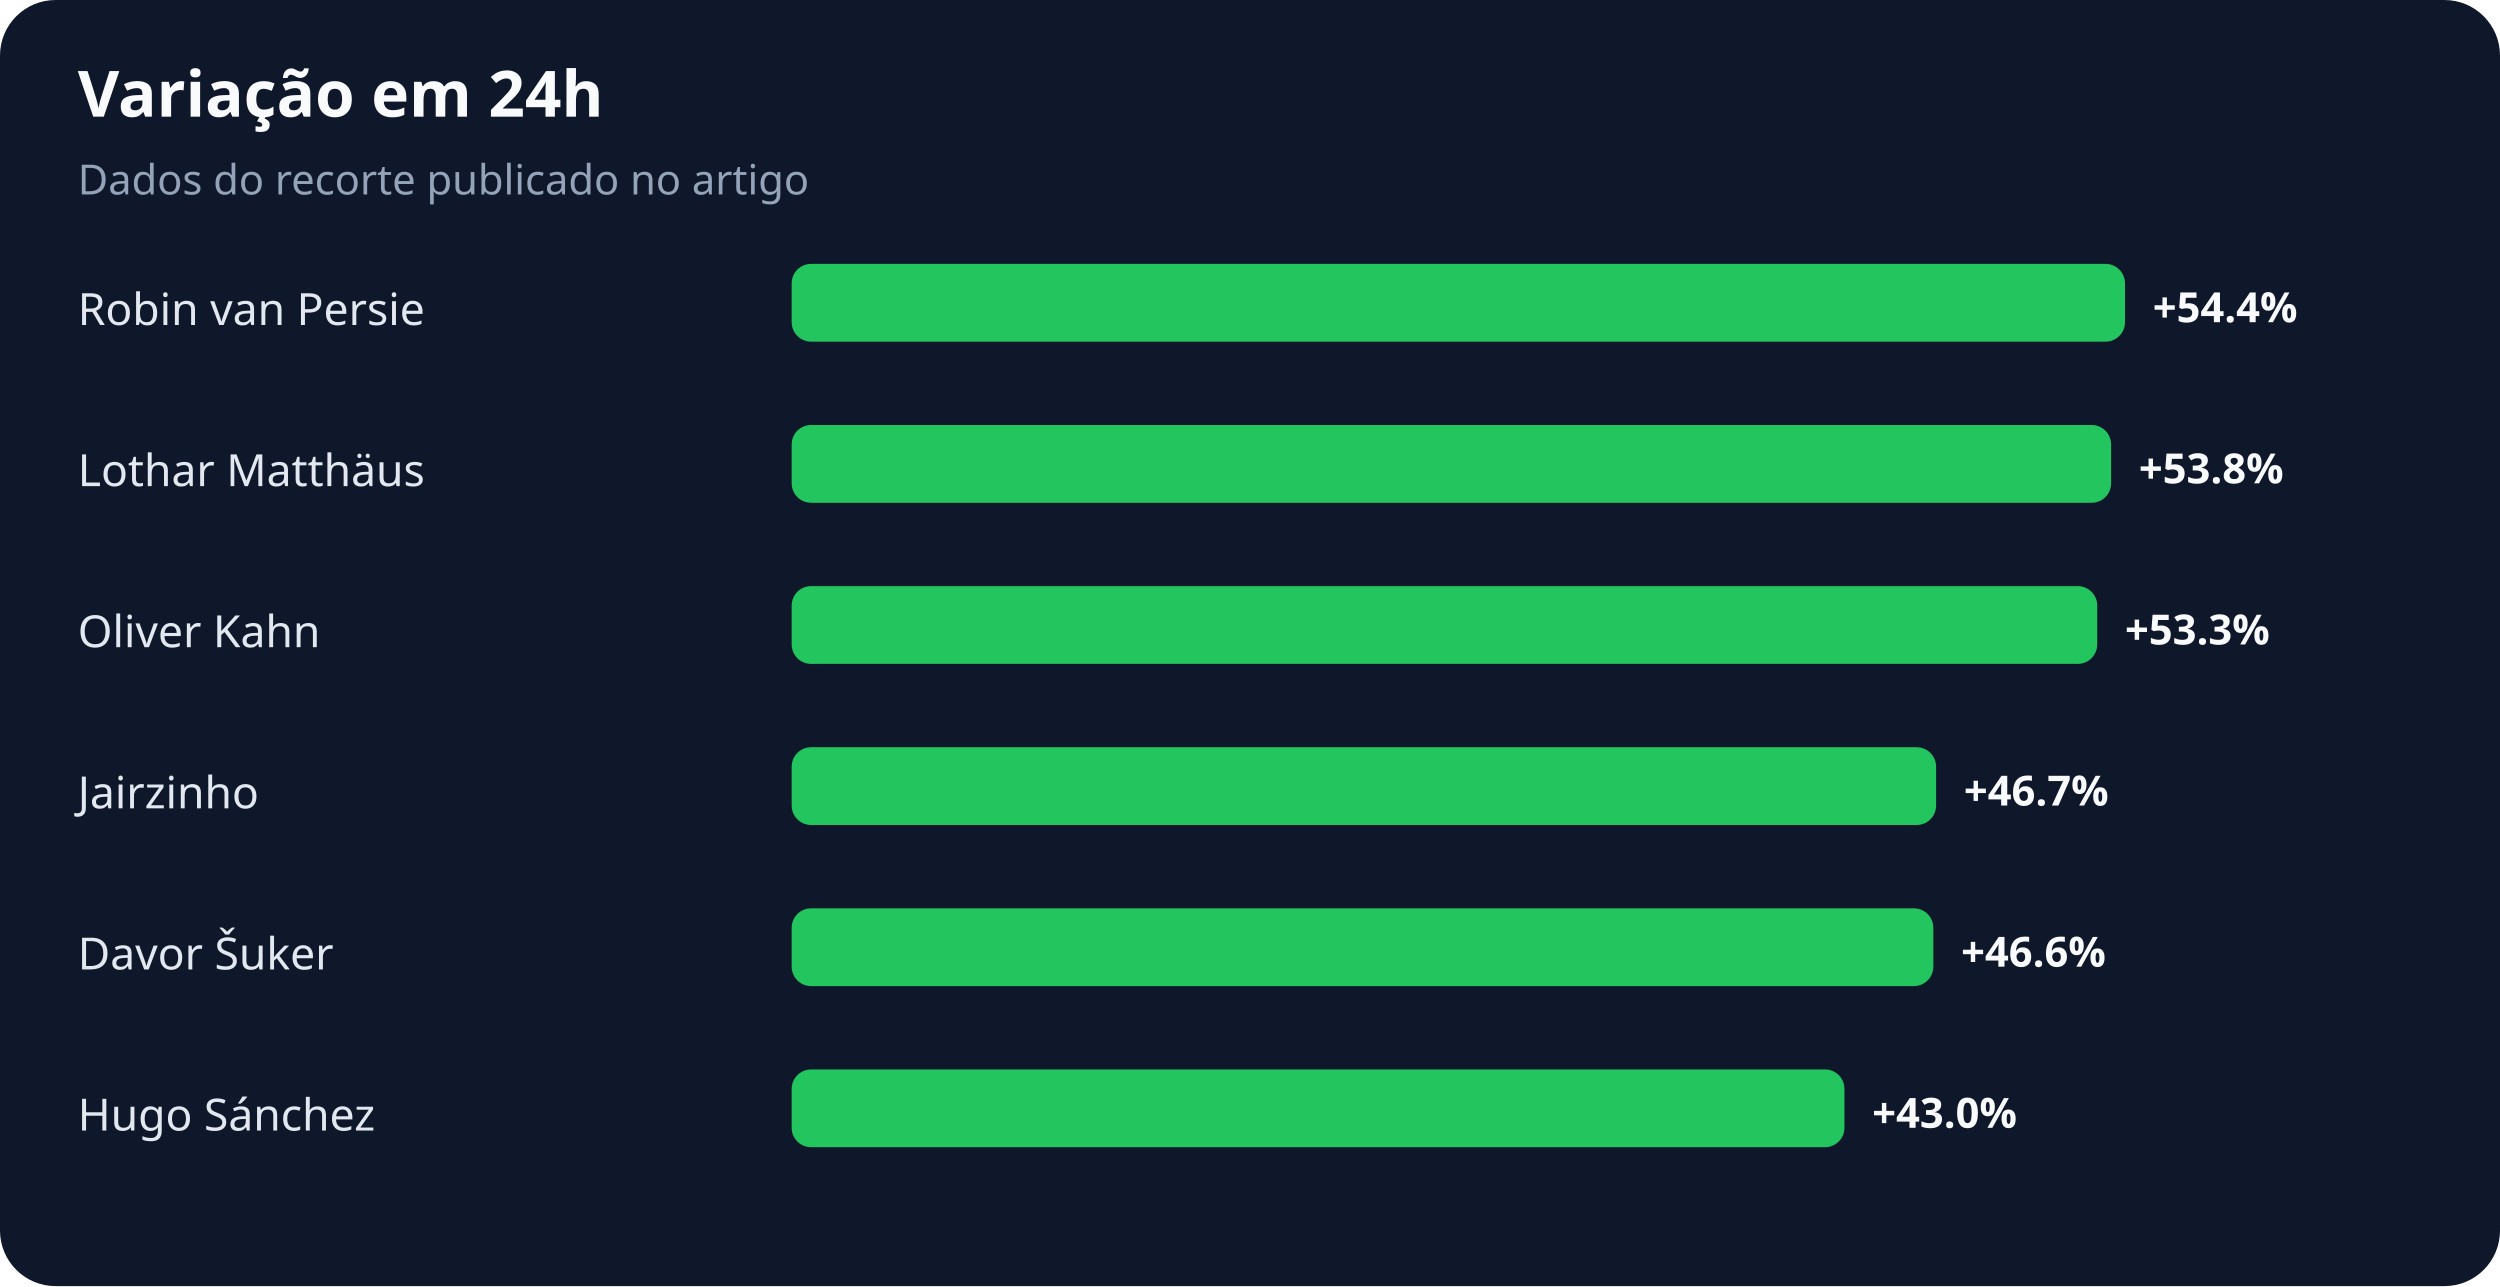
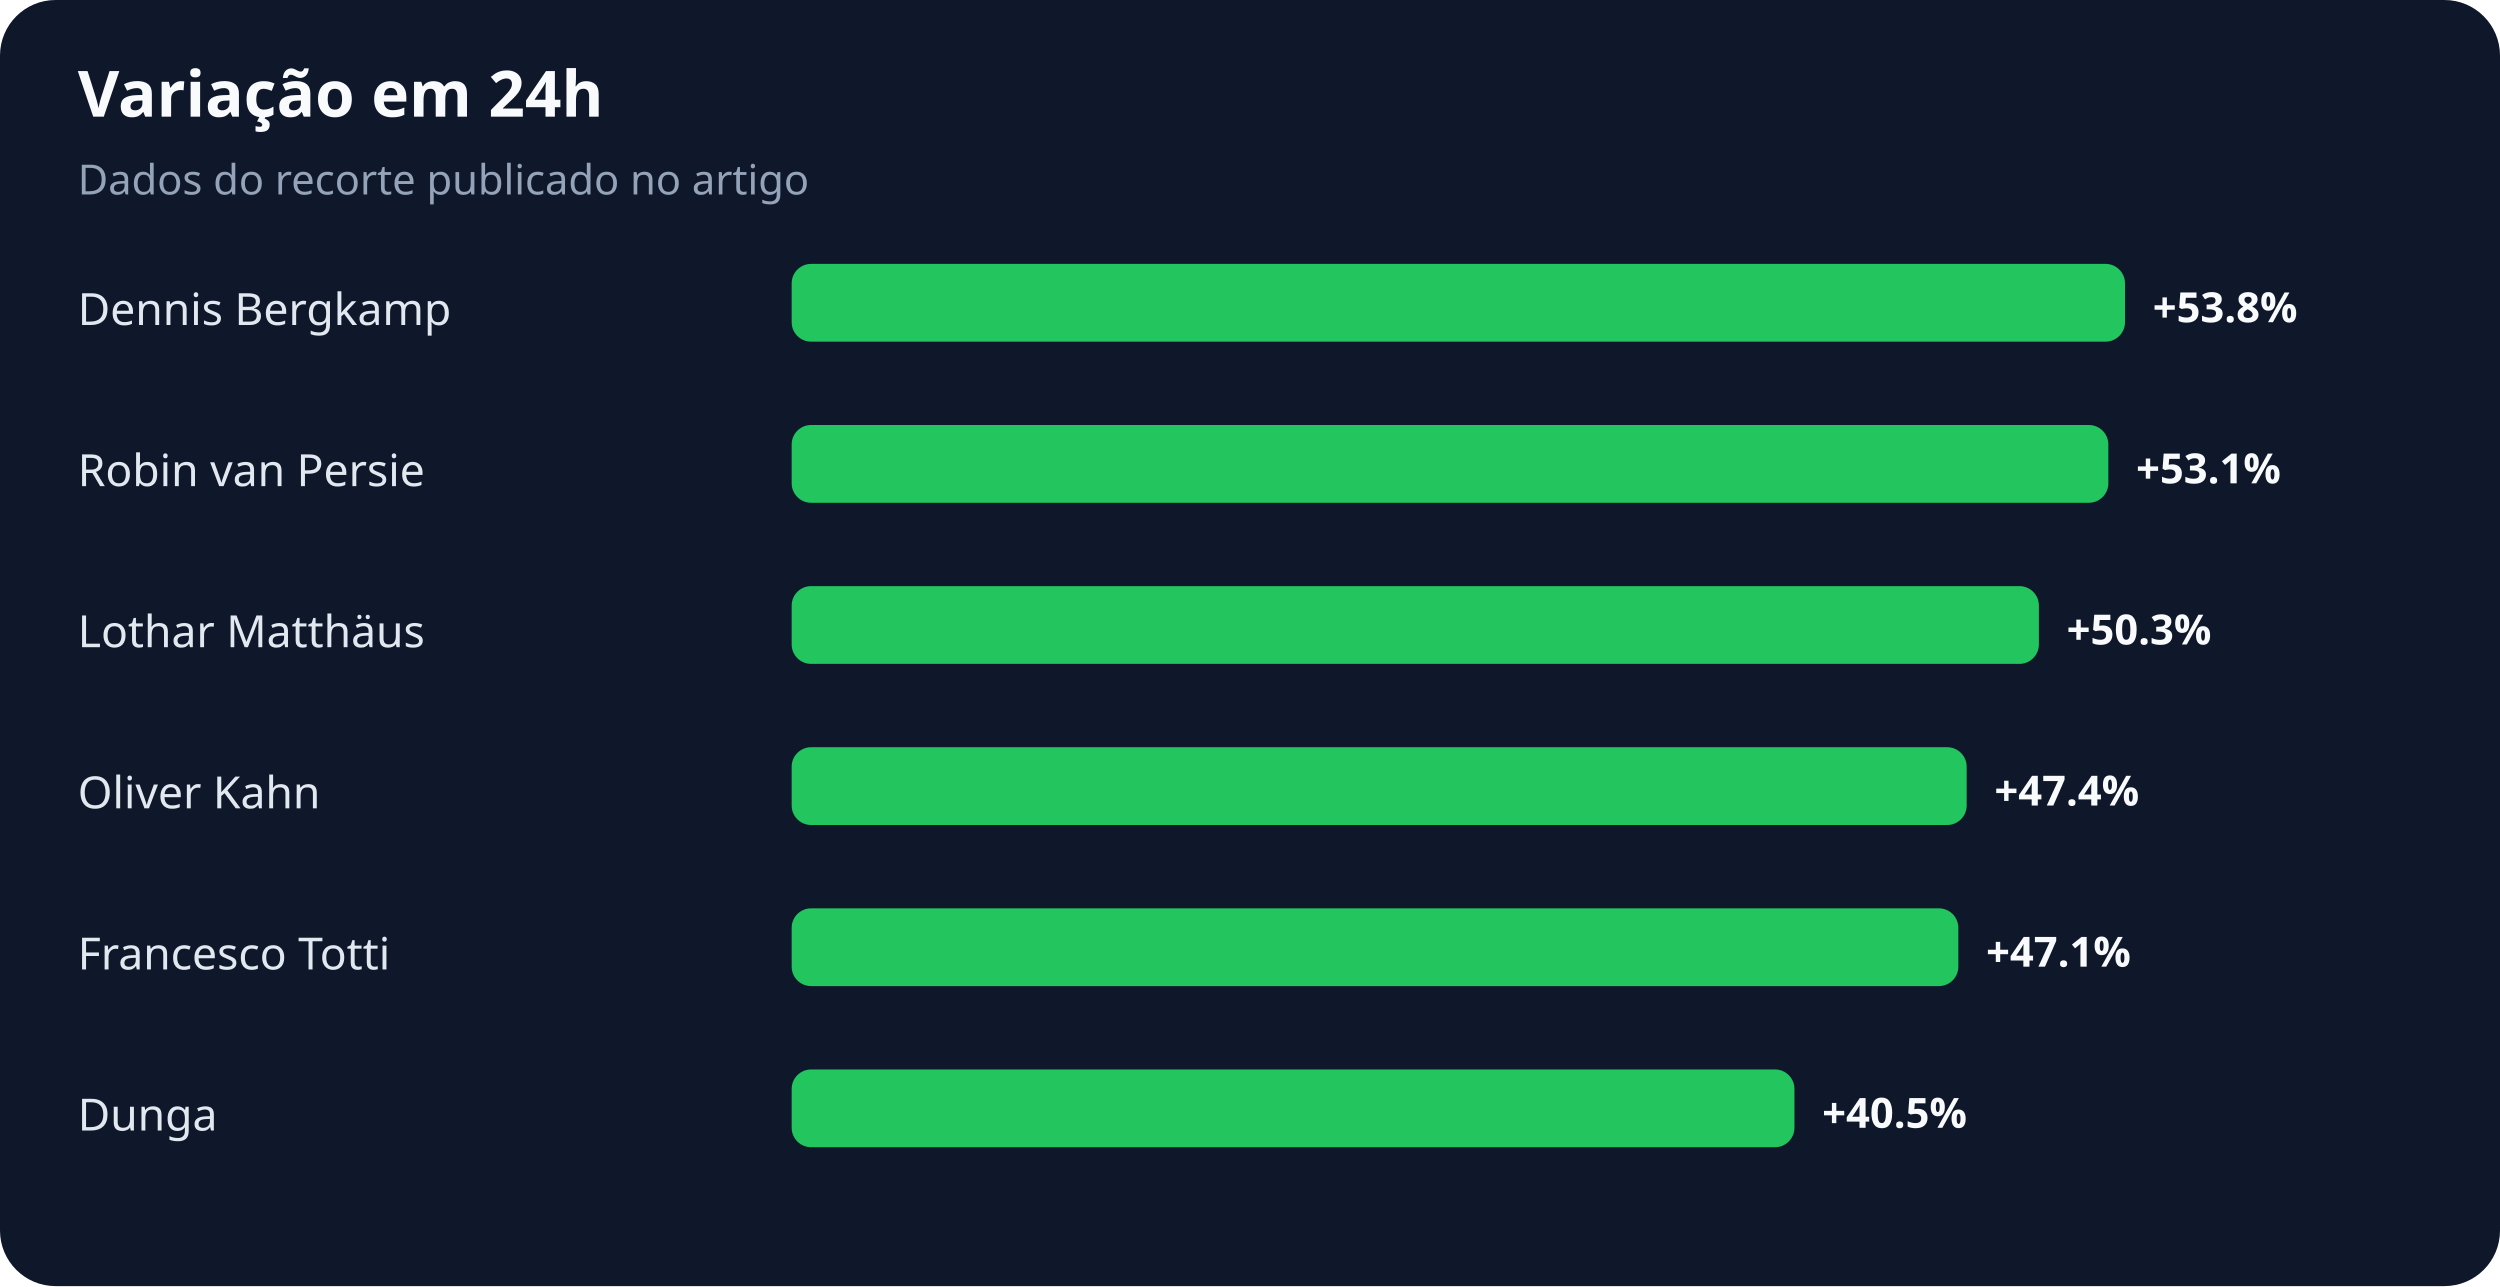
<svg xmlns="http://www.w3.org/2000/svg" width="900" height="463" viewBox="0 0 900 463" role="img" aria-labelledby="title desc">
  <rect width="100%" height="100%" rx="20" fill="#0f172a" />
  <text x="28" y="42" fill="#f8fafc" font-family="system-ui,sans-serif" font-size="23" font-weight="700">Variação em 24h</text>
  <text x="28" y="70" fill="#94a3b8" font-family="system-ui,sans-serif" font-size="15">Dados do recorte publicado no artigo</text>
-   <text x="28" y="117" fill="#e2e8f0" font-family="system-ui,sans-serif" font-size="16">Robin van Persie</text>
+   <text x="28" y="117" fill="#e2e8f0" font-family="system-ui,sans-serif" font-size="16">Dennis Bergkamp</text>
  <rect x="285" y="95" width="480" height="28" rx="7" fill="#22c55e" />
-   <text x="775" y="116" fill="#f8fafc" font-family="system-ui,sans-serif" font-size="15" font-weight="700">+54.4%</text>
-   <text x="28" y="175" fill="#e2e8f0" font-family="system-ui,sans-serif" font-size="16">Lothar Matthäus</text>
-   <rect x="285" y="153" width="475" height="28" rx="7" fill="#22c55e" />
-   <text x="770" y="174" fill="#f8fafc" font-family="system-ui,sans-serif" font-size="15" font-weight="700">+53.8%</text>
-   <text x="28" y="233" fill="#e2e8f0" font-family="system-ui,sans-serif" font-size="16">Oliver Kahn</text>
-   <rect x="285" y="211" width="470" height="28" rx="7" fill="#22c55e" />
-   <text x="765" y="232" fill="#f8fafc" font-family="system-ui,sans-serif" font-size="15" font-weight="700">+53.3%</text>
-   <text x="28" y="291" fill="#e2e8f0" font-family="system-ui,sans-serif" font-size="16">Jairzinho</text>
-   <rect x="285" y="269" width="412" height="28" rx="7" fill="#22c55e" />
-   <text x="707" y="290" fill="#f8fafc" font-family="system-ui,sans-serif" font-size="15" font-weight="700">+46.7%</text>
-   <text x="28" y="349" fill="#e2e8f0" font-family="system-ui,sans-serif" font-size="16">Davor Šuker</text>
-   <rect x="285" y="327" width="411" height="28" rx="7" fill="#22c55e" />
-   <text x="706" y="348" fill="#f8fafc" font-family="system-ui,sans-serif" font-size="15" font-weight="700">+46.6%</text>
-   <text x="28" y="407" fill="#e2e8f0" font-family="system-ui,sans-serif" font-size="16">Hugo Sánchez</text>
-   <rect x="285" y="385" width="379" height="28" rx="7" fill="#22c55e" />
-   <text x="674" y="406" fill="#f8fafc" font-family="system-ui,sans-serif" font-size="15" font-weight="700">+43.0%</text>
+   <text x="775" y="116" fill="#f8fafc" font-family="system-ui,sans-serif" font-size="15" font-weight="700">+53.8%</text>
+   <text x="28" y="175" fill="#e2e8f0" font-family="system-ui,sans-serif" font-size="16">Robin van Persie</text>
+   <rect x="285" y="153" width="474" height="28" rx="7" fill="#22c55e" />
+   <text x="769" y="174" fill="#f8fafc" font-family="system-ui,sans-serif" font-size="15" font-weight="700">+53.1%</text>
+   <text x="28" y="233" fill="#e2e8f0" font-family="system-ui,sans-serif" font-size="16">Lothar Matthäus</text>
+   <rect x="285" y="211" width="449" height="28" rx="7" fill="#22c55e" />
+   <text x="744" y="232" fill="#f8fafc" font-family="system-ui,sans-serif" font-size="15" font-weight="700">+50.3%</text>
+   <text x="28" y="291" fill="#e2e8f0" font-family="system-ui,sans-serif" font-size="16">Oliver Kahn</text>
+   <rect x="285" y="269" width="423" height="28" rx="7" fill="#22c55e" />
+   <text x="718" y="290" fill="#f8fafc" font-family="system-ui,sans-serif" font-size="15" font-weight="700">+47.4%</text>
+   <text x="28" y="349" fill="#e2e8f0" font-family="system-ui,sans-serif" font-size="16">Francesco Totti</text>
+   <rect x="285" y="327" width="420" height="28" rx="7" fill="#22c55e" />
+   <text x="715" y="348" fill="#f8fafc" font-family="system-ui,sans-serif" font-size="15" font-weight="700">+47.1%</text>
+   <text x="28" y="407" fill="#e2e8f0" font-family="system-ui,sans-serif" font-size="16">Dunga</text>
+   <rect x="285" y="385" width="361" height="28" rx="7" fill="#22c55e" />
+   <text x="656" y="406" fill="#f8fafc" font-family="system-ui,sans-serif" font-size="15" font-weight="700">+40.5%</text>
</svg>
